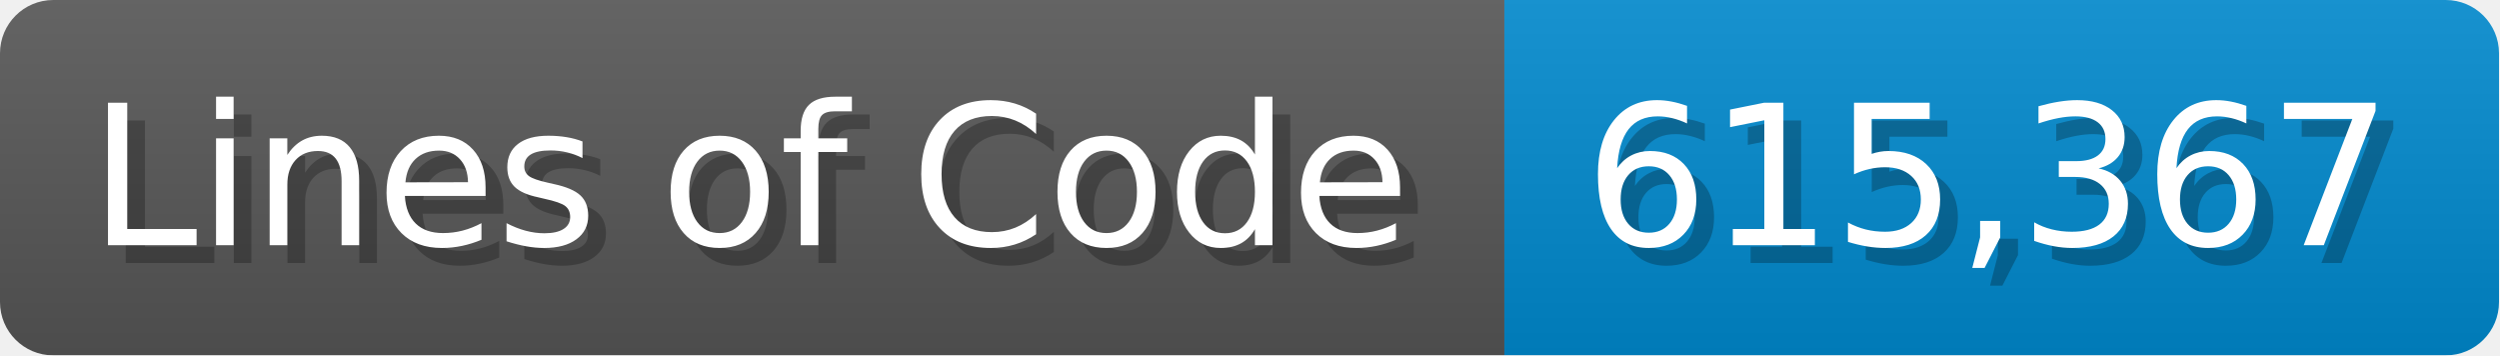
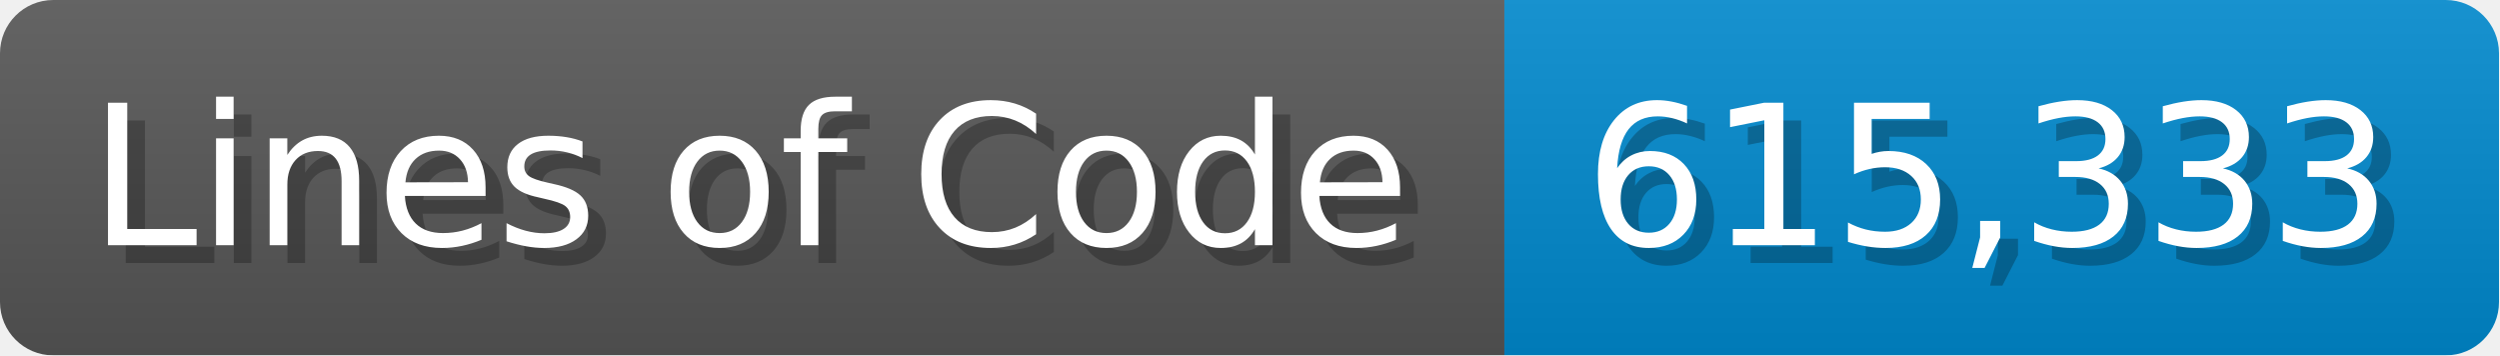
<svg xmlns="http://www.w3.org/2000/svg" width="140.7" height="20" viewBox="0 0 1407 200">
  <linearGradient id="a" x2="0" y2="100%">
    <stop offset="0" stop-opacity=".1" stop-color="#EEE" />
    <stop offset="1" stop-opacity=".1" />
  </linearGradient>
  <mask id="m">
    <rect width="1407" height="200" rx="30" fill="#FFF" />
  </mask>
  <g mask="url(#m)">
    <rect width="847" height="200" fill="#555" />
    <rect width="560" height="200" fill="#08C" x="847" />
    <rect width="1407" height="200" fill="url(#a)" />
  </g>
  <g fill="#fff" text-anchor="start" font-family="Verdana,DejaVu Sans,sans-serif" font-size="110">
    <text x="60" y="148" textLength="747" fill="#000" opacity="0.25">Lines of Code</text>
    <text x="50" y="138" textLength="747">Lines of Code</text>
-     <text x="902" y="148" textLength="460" fill="#000" opacity="0.25">615,367</text>
-     <text x="892" y="138" textLength="460">615,367</text>
+     <text x="902" y="148" textLength="460" fill="#000" opacity="0.25">615,333</text>
+     <text x="892" y="138" textLength="460">615,333</text>
  </g>
</svg>
